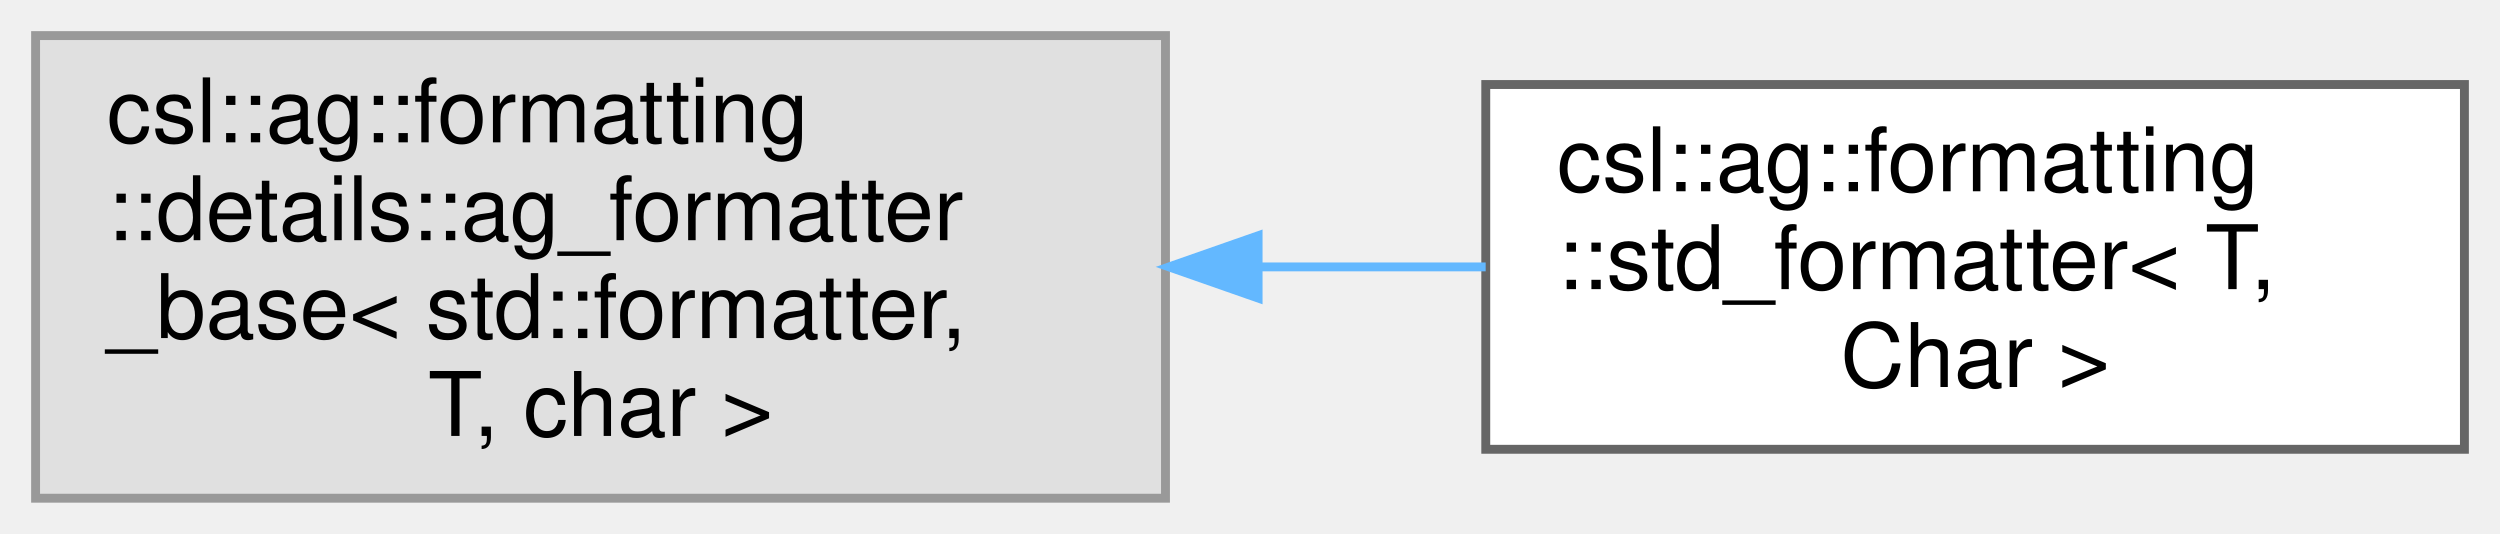
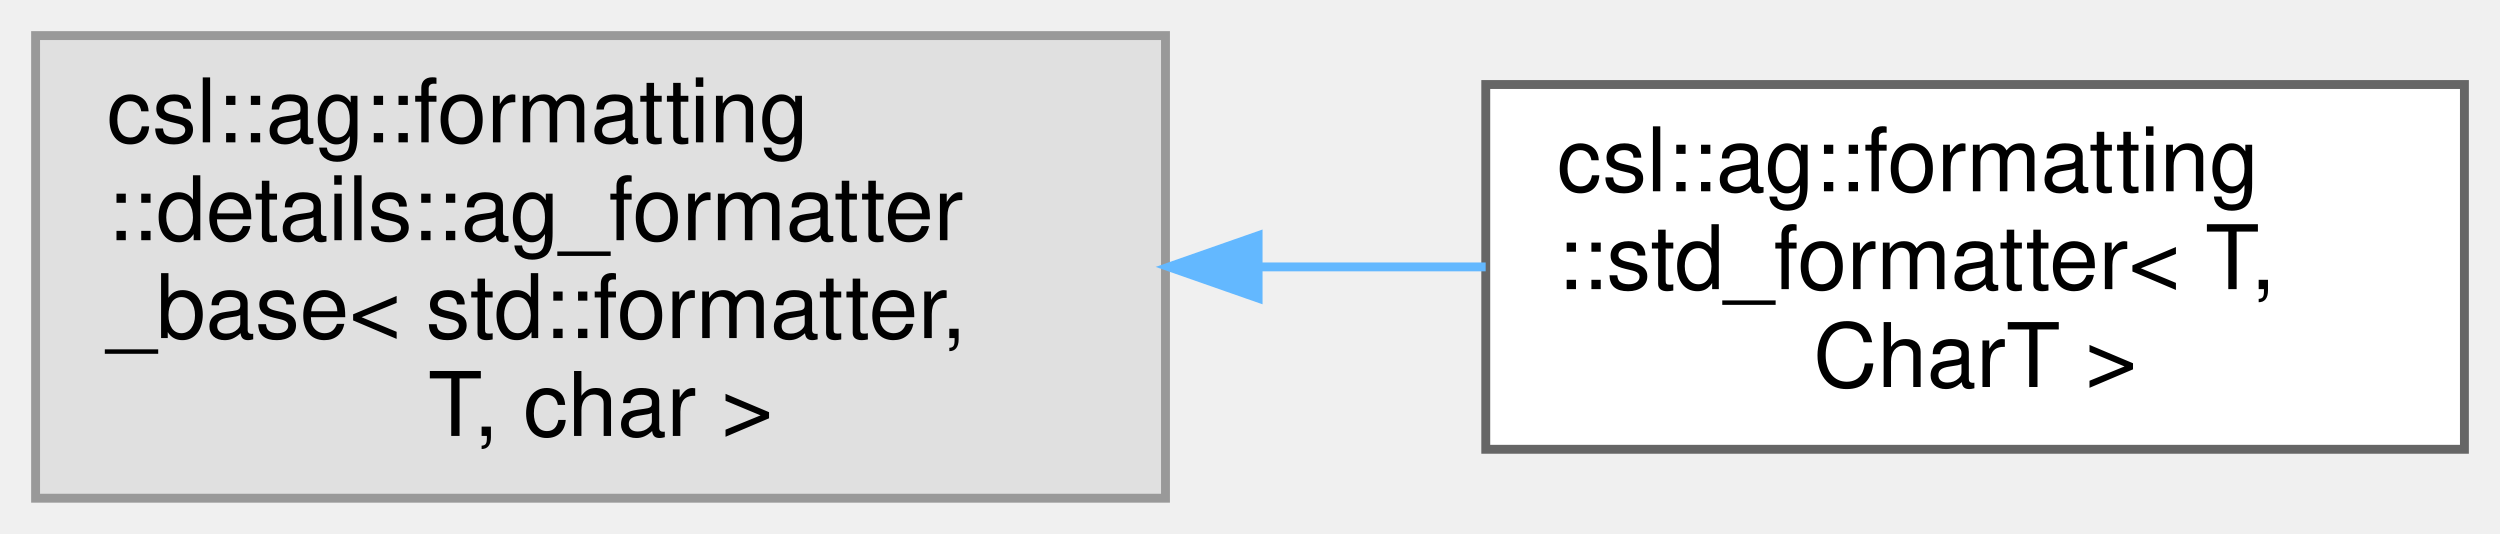
<svg xmlns="http://www.w3.org/2000/svg" xmlns:xlink="http://www.w3.org/1999/xlink" width="281pt" height="60pt" viewBox="0.00 0.00 281.00 60.00">
  <g id="graph0" class="graph" transform="scale(1 1) rotate(0) translate(4 56)">
    <g id="Node000000" class="node">
      <g id="a_Node000000">
        <a xlink:title=" ">
          <polygon fill="#e0e0e0" stroke="#999999" points="127,-52 0,-52 0,0 127,0 127,-52" />
          <text text-anchor="start" x="8" y="-40" font-family="Helvetica,sans-Serif" font-size="10.00">csl::ag::formatting</text>
          <text text-anchor="start" x="8" y="-29" font-family="Helvetica,sans-Serif" font-size="10.00">::details::ag_formatter</text>
          <text text-anchor="start" x="8" y="-18" font-family="Helvetica,sans-Serif" font-size="10.00">_base&lt; std::formatter,</text>
          <text text-anchor="middle" x="63.5" y="-7" font-family="Helvetica,sans-Serif" font-size="10.00"> T, char &gt;</text>
        </a>
      </g>
    </g>
    <g id="Node000001" class="node">
      <g id="a_Node000001">
        <a xlink:href="structcsl_1_1ag_1_1formatting_1_1std__formatter.html" target="_top" xlink:title="Opt-in base making T formattable directly by std::format.">
          <polygon fill="white" stroke="#666666" points="273,-46.5 163,-46.5 163,-5.5 273,-5.5 273,-46.5" />
          <text text-anchor="start" x="171" y="-34.5" font-family="Helvetica,sans-Serif" font-size="10.00">csl::ag::formatting</text>
          <text text-anchor="start" x="171" y="-23.5" font-family="Helvetica,sans-Serif" font-size="10.00">::std_formatter&lt; T,</text>
-           <text text-anchor="middle" x="218" y="-12.5" font-family="Helvetica,sans-Serif" font-size="10.00"> Char &gt;</text>
+           <text text-anchor="middle" x="218" y="-12.5" font-family="Helvetica,sans-Serif" font-size="10.00"> CharT &gt;</text>
        </a>
      </g>
    </g>
    <g id="edge5_Node000000_Node000001" class="edge">
      <g id="a_edge5_Node000000_Node000001">
        <a xlink:title=" ">
          <path fill="none" stroke="#63b8ff" d="M137.46,-26C146.06,-26 154.72,-26 162.99,-26" />
          <polygon fill="#63b8ff" stroke="#63b8ff" points="137.41,-22.5 127.41,-26 137.41,-29.5 137.41,-22.5" />
        </a>
      </g>
    </g>
  </g>
</svg>
